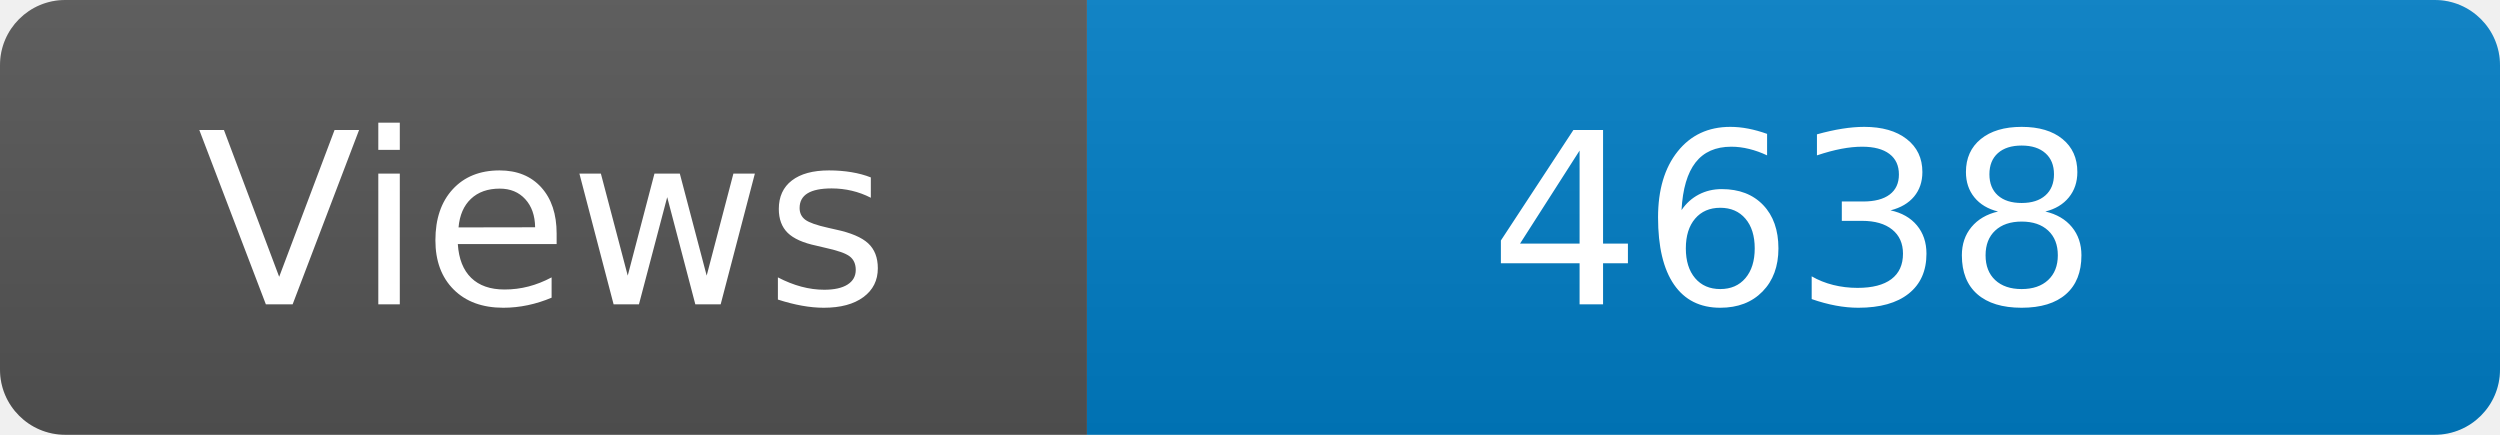
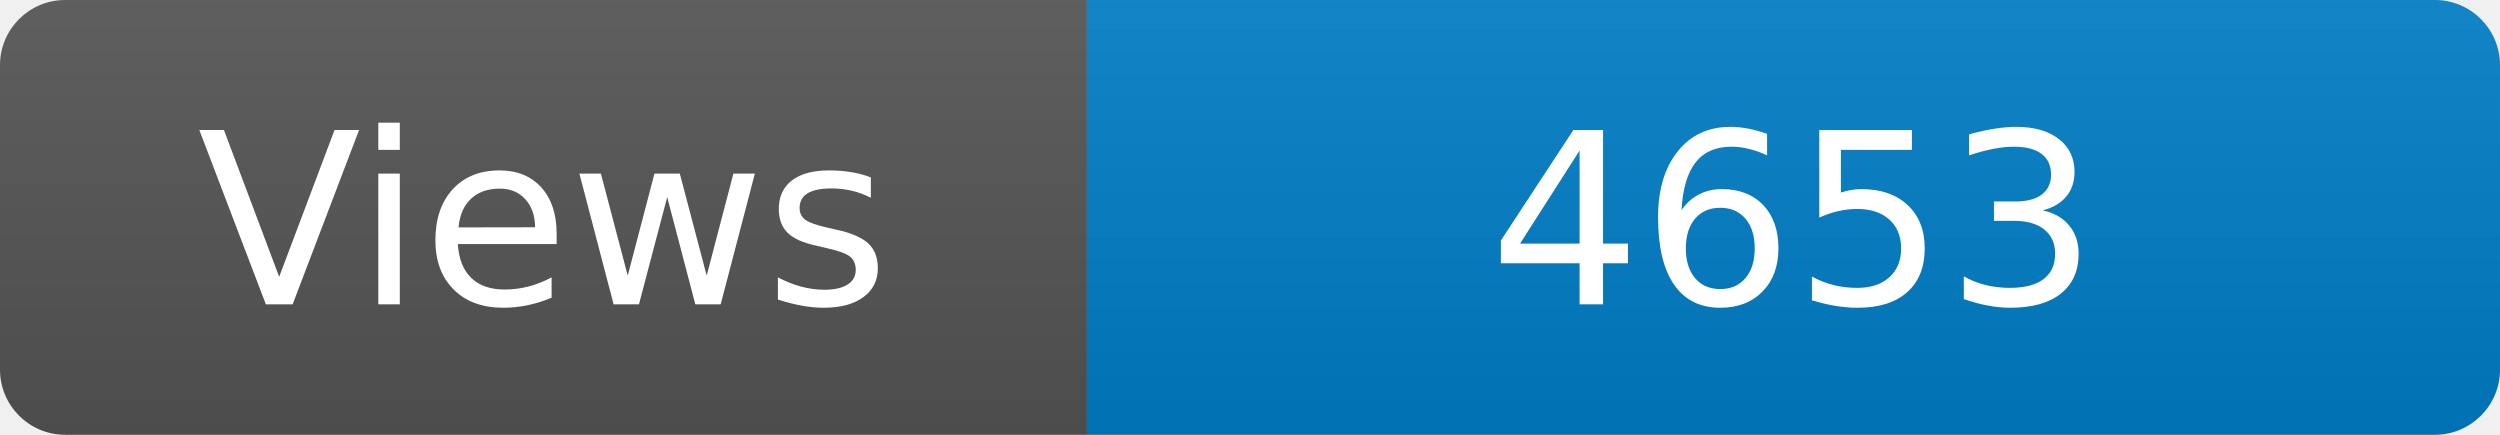
<svg xmlns="http://www.w3.org/2000/svg" width="115" height="20" role="img" aria-label="Maintained?: yes">
  <linearGradient id="s" x2="0" y2="100%">
    <stop offset="0" stop-color="#bbb" stop-opacity=".1" />
    <stop offset="1" stop-opacity=".1" />
  </linearGradient>
  <clipPath id="r">
    <rect width="115" height="20" rx="3" fill="#fff" />
  </clipPath>
  <g clip-path="url(#r)">
    <rect width="50" height="20" fill="#555" />
    <rect x="50" width="160" height="20" fill="#007ec6" />
    <rect width="115" height="20" fill="url(#s)" />
  </g>
  <g fill="#fff" text-anchor="middle" font-family="Verdana,Geneva,DejaVu Sans,sans-serif" font-size="110">
    <text x="250" y="140" transform="scale(.1)" fill="#fff">Views</text>
-     <text x="825" y="140" transform="scale(.1)" fill="#fff">4638</text>
+     <text x="825" y="140" transform="scale(.1)" fill="#fff">4653</text>
  </g>
</svg>
